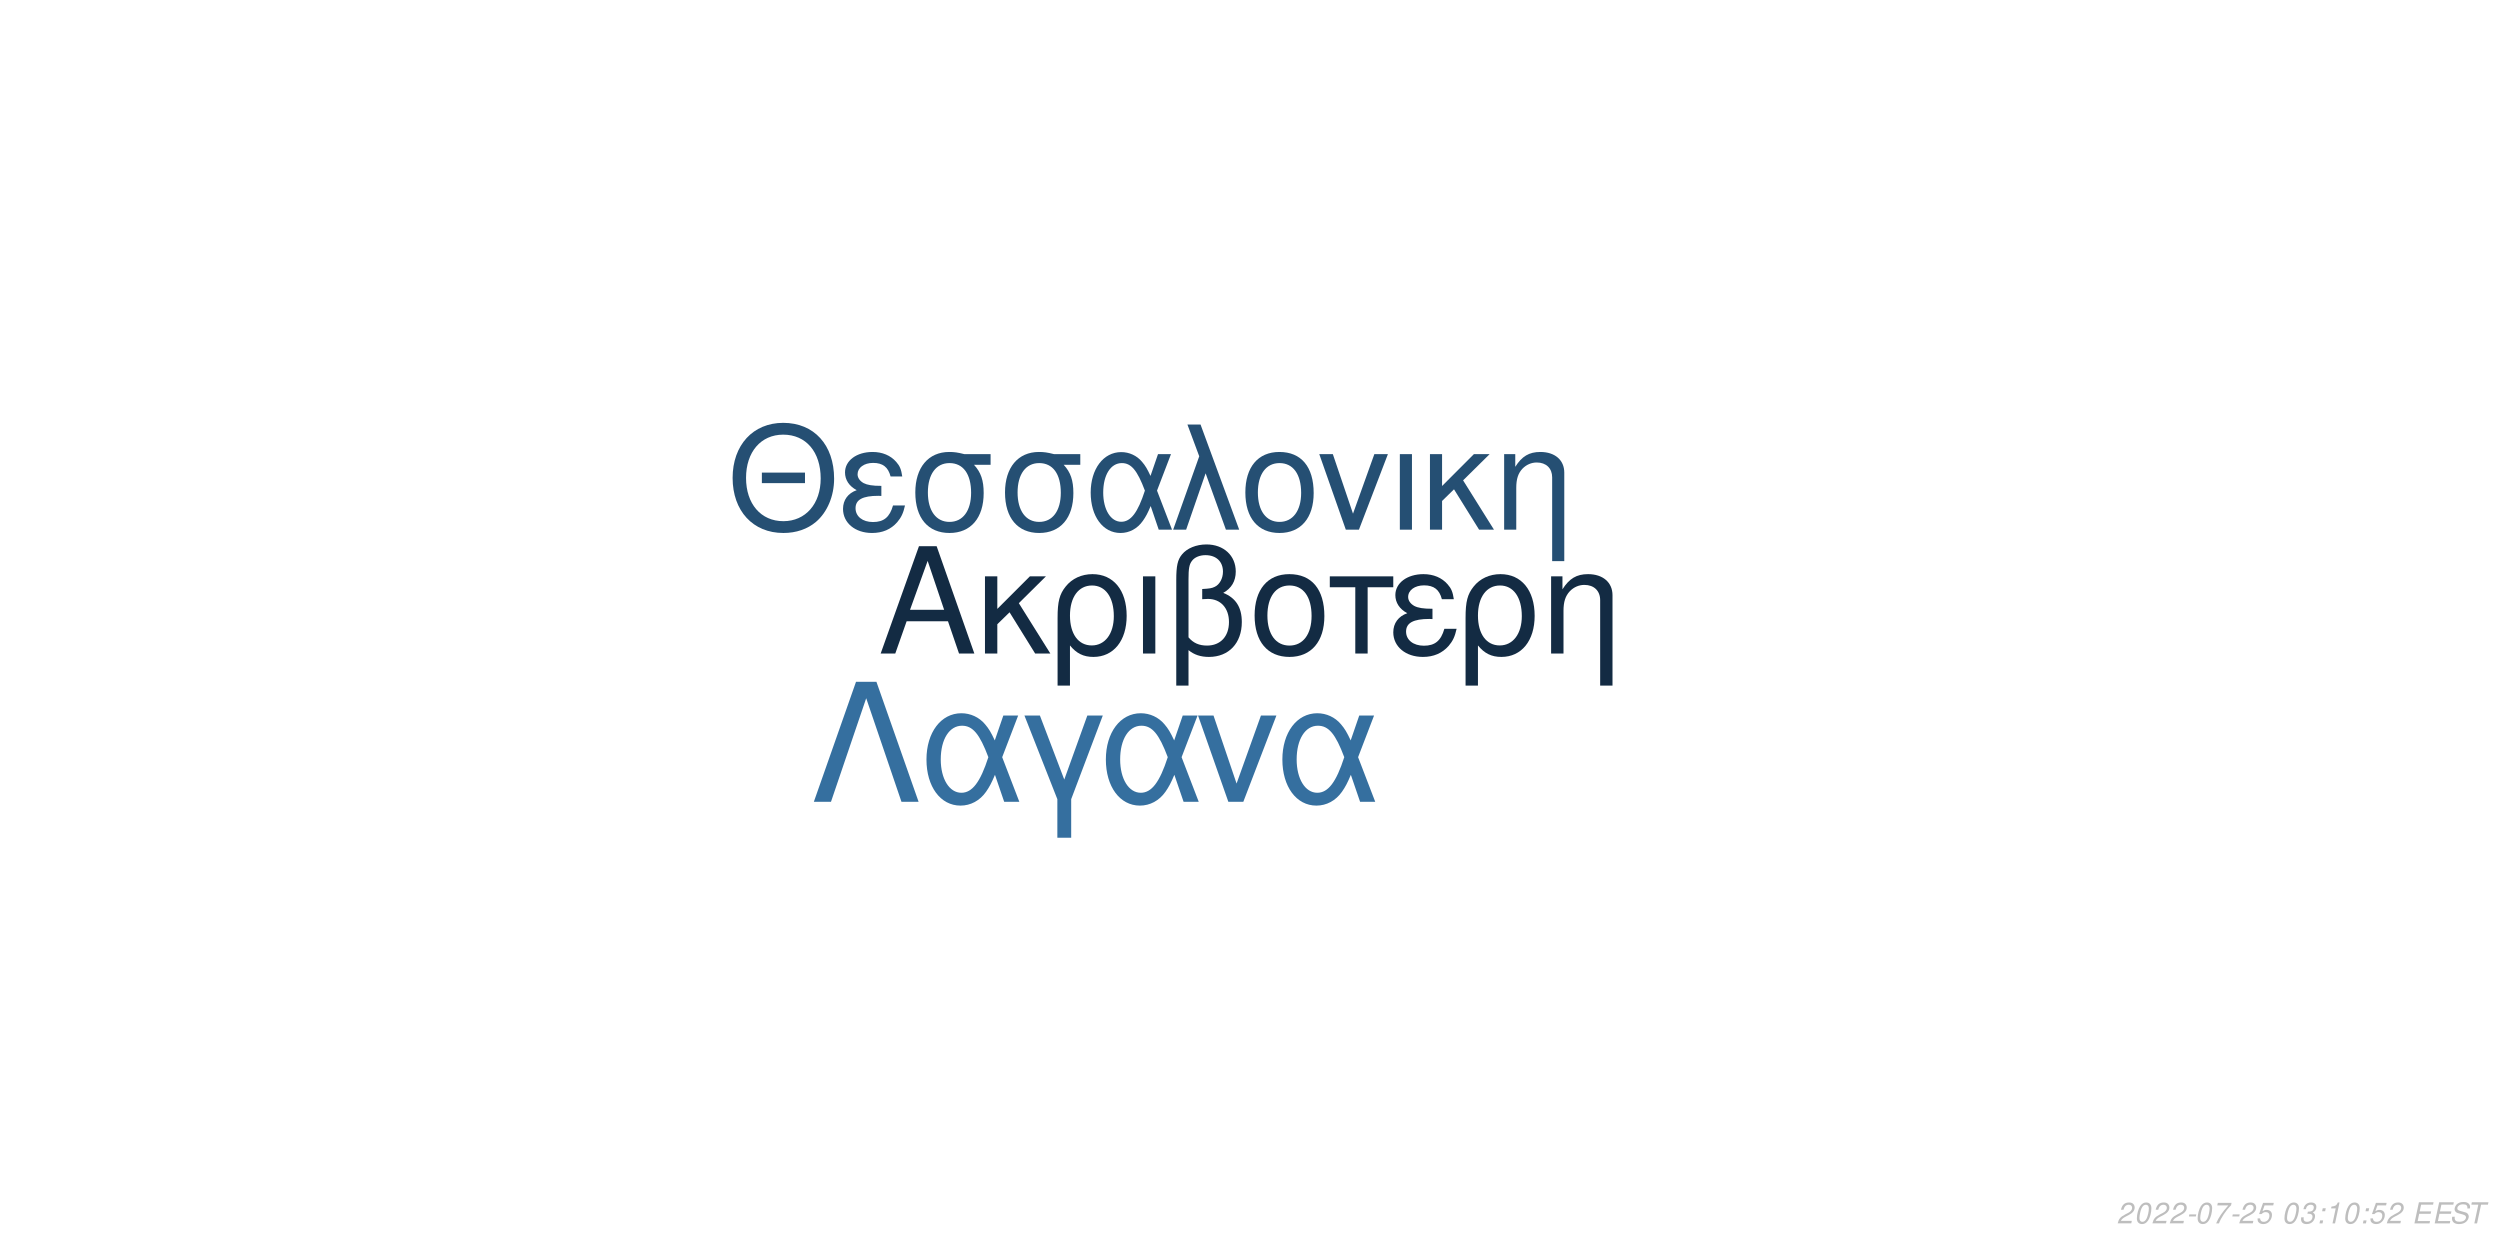
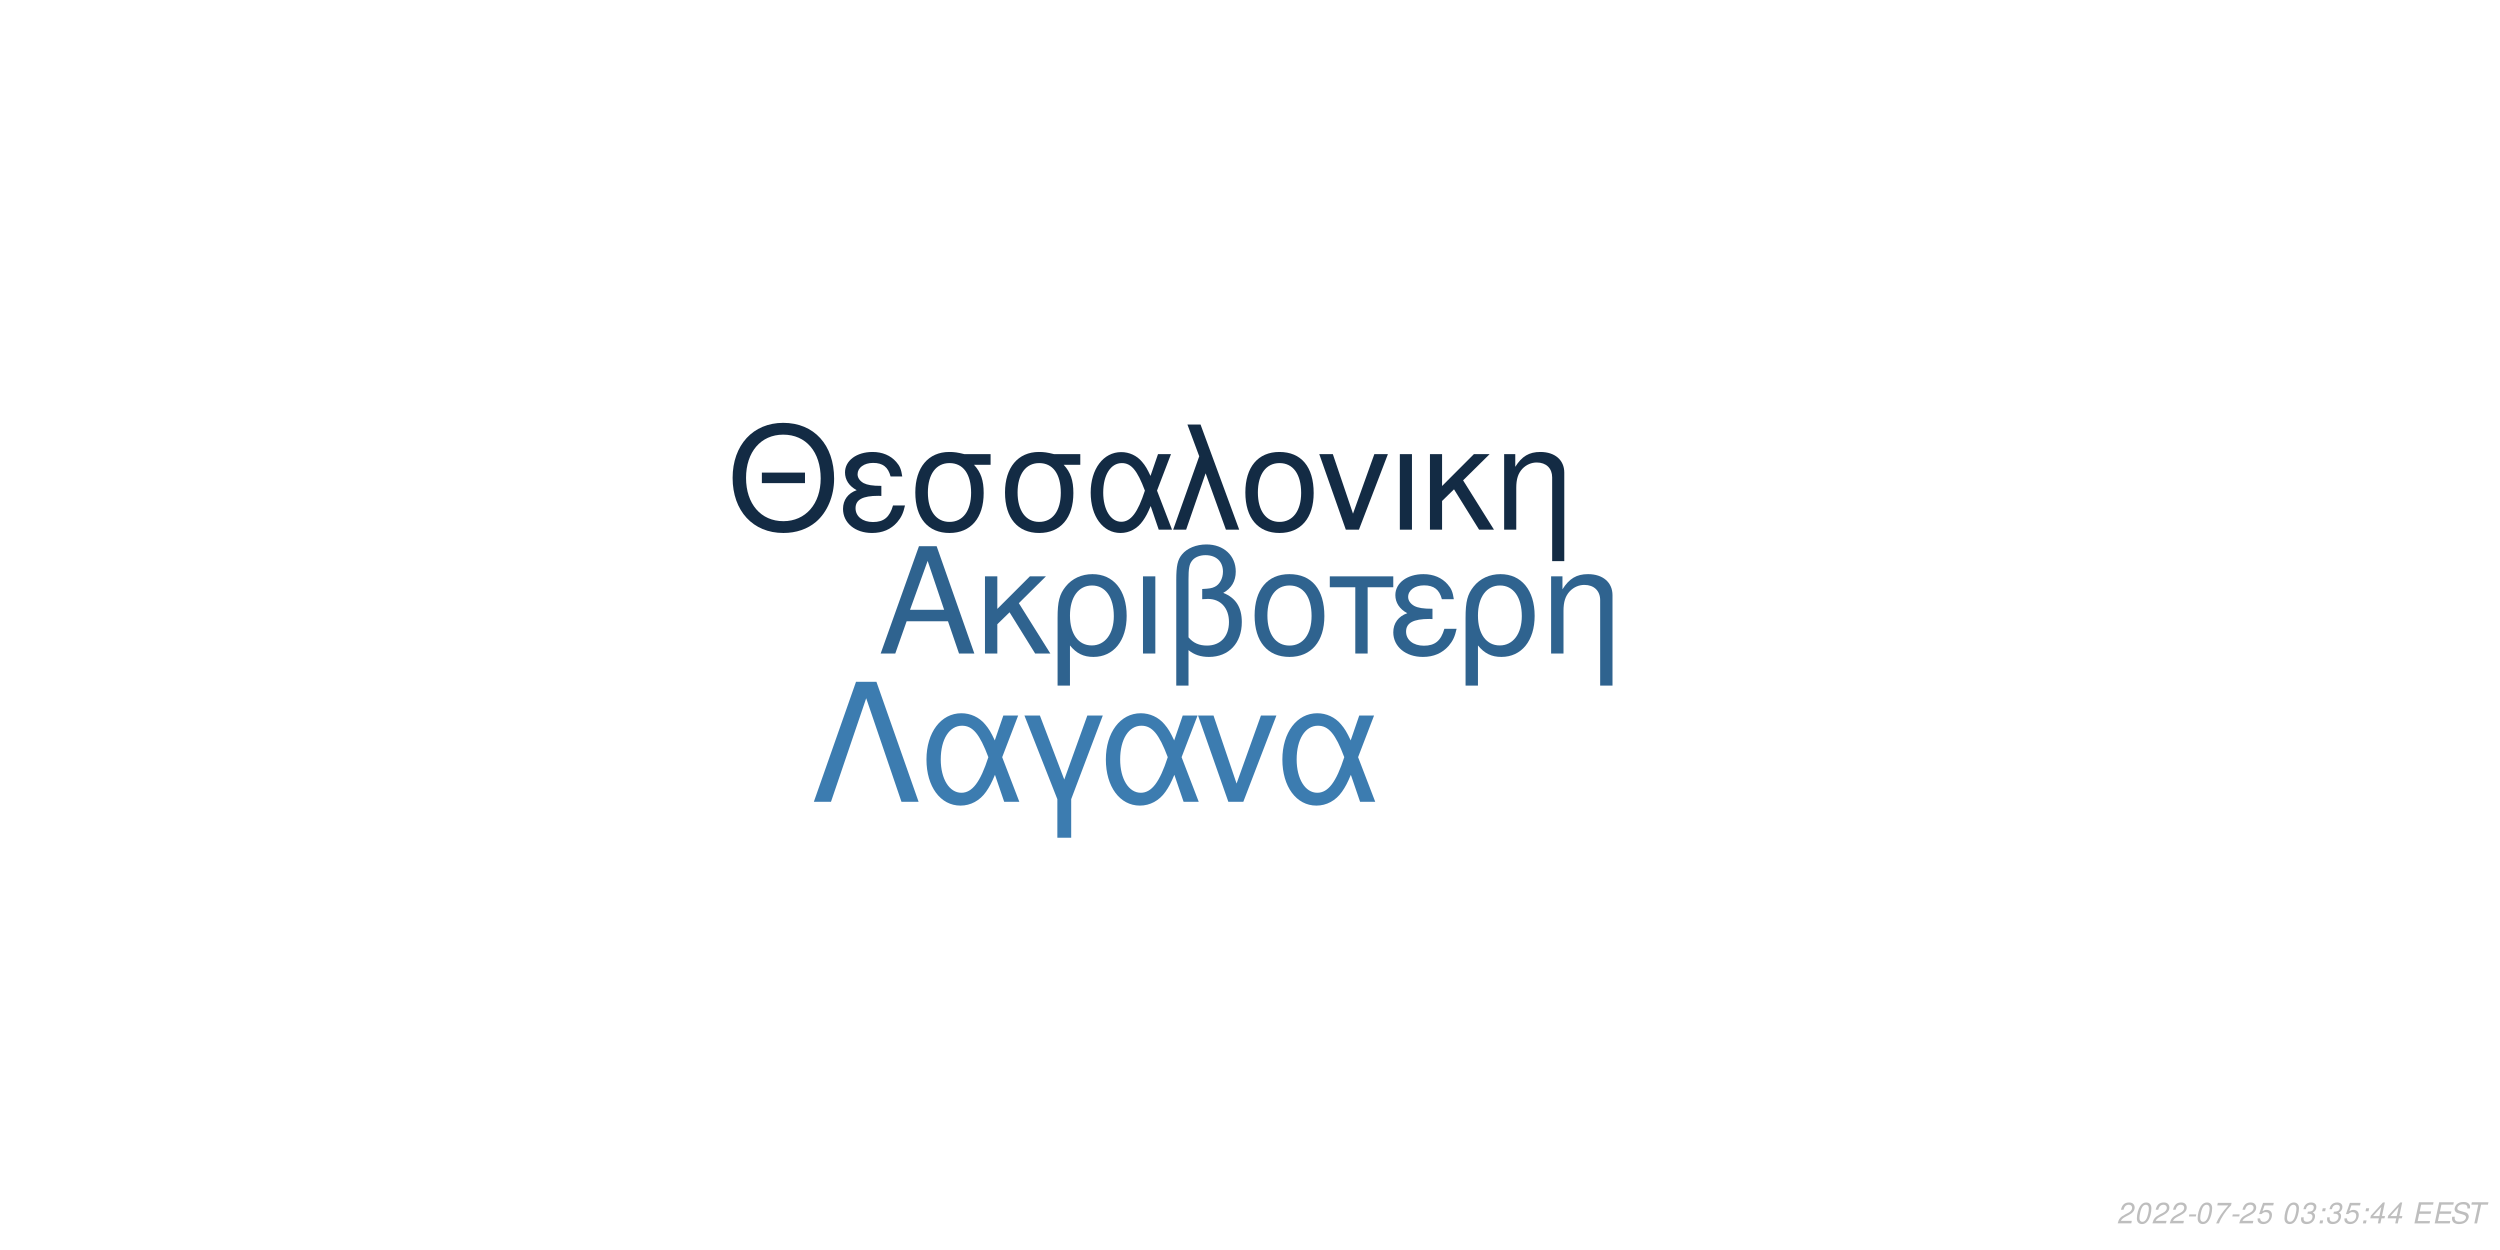
<svg xmlns="http://www.w3.org/2000/svg" xmlns:xlink="http://www.w3.org/1999/xlink" width="864pt" height="432pt" viewBox="0 0 864 432" version="1.1">
  <defs>
    <g>
      <symbol overflow="visible" id="glyph0-0">
        <path style="stroke:none;" d="" />
      </symbol>
      <symbol overflow="visible" id="glyph0-1">
        <path style="stroke:none;" d="M 24.125 -11.141 L 27.938 0 L 33.234 0 L 20.203 -37.094 L 14.094 -37.094 L 0.859 0 L 5.906 0 L 9.828 -11.141 Z M 22.797 -15.109 L 11 -15.109 L 17.094 -32.016 Z M 22.797 -15.109 " />
      </symbol>
      <symbol overflow="visible" id="glyph0-2">
        <path style="stroke:none;" d="M 7.172 -15.422 L 7.172 -26.672 L 2.906 -26.672 L 2.906 0 L 7.172 0 L 7.172 -10.125 L 11.406 -14.25 L 20.25 0 L 25.5 0 L 14.609 -17.406 L 23.969 -26.672 L 18.422 -26.672 Z M 7.172 -15.422 " />
      </symbol>
      <symbol overflow="visible" id="glyph0-3">
        <path style="stroke:none;" d="M 3 11.094 L 7.281 11.094 L 7.281 -2.797 C 9.516 -0.047 11.953 1.172 15.375 1.172 C 22.344 1.172 26.875 -4.422 26.875 -13.031 C 26.875 -21.891 22.297 -27.438 15.062 -27.438 C 11.297 -27.438 7.984 -25.906 5.797 -23.156 C 3.672 -20.516 3 -17.969 3 -12.359 Z M 14.906 -23.516 C 19.547 -23.516 22.438 -19.438 22.438 -12.922 C 22.438 -6.812 19.391 -2.797 14.812 -2.797 C 10.172 -2.797 7.281 -6.766 7.281 -13.125 C 7.281 -19.484 10.234 -23.516 14.906 -23.516 Z M 14.906 -23.516 " />
      </symbol>
      <symbol overflow="visible" id="glyph0-4">
        <path style="stroke:none;" d="M 3.516 0 L 7.781 0 L 7.781 -26.672 L 3.516 -26.672 Z M 3.516 0 " />
      </symbol>
      <symbol overflow="visible" id="glyph0-5">
        <path style="stroke:none;" d="M 4.016 11.094 L 8.25 11.094 L 8.25 -1.172 C 10.172 0.406 12.422 1.172 15.312 1.172 C 22.188 1.172 26.672 -3.609 26.672 -10.891 C 26.672 -15.984 24.578 -19.234 20.25 -20.969 C 23.109 -22.547 24.578 -25.031 24.578 -28.344 C 24.578 -33.844 20.406 -37.703 14.453 -37.703 C 10.938 -37.703 7.734 -36.391 6 -34.25 C 4.484 -32.422 4.016 -30.328 4.016 -25.391 Z M 8.25 -25.656 C 8.25 -29.359 8.5 -30.844 9.469 -32.062 C 10.375 -33.281 12.156 -34 14.094 -34 C 17.812 -34 20.156 -31.812 20.156 -28.297 C 20.156 -25.953 18.984 -23.812 17.297 -23.047 C 16.281 -22.547 15.469 -22.438 12.984 -22.297 L 12.984 -18.781 C 13.734 -18.828 14.344 -18.875 14.969 -18.875 C 19.344 -18.875 22.234 -15.719 22.234 -10.891 C 22.234 -5.906 19.281 -2.75 14.656 -2.75 C 11.953 -2.75 9.922 -3.609 8.25 -5.594 Z M 8.25 -25.656 " />
      </symbol>
      <symbol overflow="visible" id="glyph0-6">
        <path style="stroke:none;" d="M 14.094 -27.438 C 6.562 -27.438 2.094 -22.094 2.094 -13.125 C 2.094 -4.125 6.562 1.172 14.141 1.172 C 21.672 1.172 26.203 -4.172 26.203 -12.922 C 26.203 -22.188 21.828 -27.438 14.094 -27.438 Z M 14.141 -23.516 C 18.938 -23.516 21.781 -19.594 21.781 -12.984 C 21.781 -6.672 18.828 -2.75 14.141 -2.75 C 9.422 -2.75 6.516 -6.672 6.516 -13.125 C 6.516 -19.594 9.422 -23.516 14.141 -23.516 Z M 14.141 -23.516 " />
      </symbol>
      <symbol overflow="visible" id="glyph0-7">
        <path style="stroke:none;" d="M 7.891 0 L 12.156 0 L 12.156 -22.906 L 21.016 -22.906 L 21.016 -26.672 L -0.922 -26.672 L -0.922 -22.906 L 7.891 -22.906 Z M 7.891 0 " />
      </symbol>
      <symbol overflow="visible" id="glyph0-8">
        <path style="stroke:none;" d="M 14.562 -15.469 C 11.344 -15.469 9.562 -15.781 8.297 -16.438 C 6.922 -17.203 6.156 -18.328 6.156 -19.547 C 6.156 -21.891 8.453 -23.562 11.656 -23.562 C 15.062 -23.562 16.953 -22.094 17.812 -18.781 L 21.938 -18.781 C 21.578 -21.266 21.062 -22.5 19.797 -23.922 C 17.812 -26.203 14.906 -27.438 11.453 -27.438 C 5.797 -27.438 1.734 -24.375 1.734 -20.203 C 1.734 -17.609 3.156 -15.375 5.859 -13.938 C 2.797 -12.875 1.016 -10.484 1.016 -7.328 C 1.016 -2.391 5.297 1.172 11.25 1.172 C 14.969 1.172 17.906 -0.109 20.156 -2.641 C 21.578 -4.328 22.297 -5.797 22.906 -8.547 L 18.672 -8.547 C 17.5 -4.422 15.422 -2.703 11.609 -2.703 C 7.938 -2.703 5.438 -4.688 5.438 -7.578 C 5.438 -10.578 7.938 -11.953 13.484 -11.953 C 13.641 -11.953 14.094 -11.953 14.562 -11.906 Z M 14.562 -15.469 " />
      </symbol>
      <symbol overflow="visible" id="glyph0-9">
        <path style="stroke:none;" d="M 3.562 -26.672 L 3.562 0 L 7.844 0 L 7.844 -14.703 C 7.844 -17.906 8.5 -19.891 10.031 -21.531 C 11.406 -22.953 13.188 -23.719 15.062 -23.719 C 18.375 -23.719 20.516 -21.672 20.516 -18.469 L 20.516 11.094 L 24.781 11.094 L 24.781 -20.156 C 24.781 -24.578 21.469 -27.438 16.328 -27.438 C 12.359 -27.438 9.828 -25.906 7.484 -22.188 L 7.484 -26.672 Z M 3.562 -26.672 " />
      </symbol>
      <symbol overflow="visible" id="glyph1-0">
        <path style="stroke:none;" d="" />
      </symbol>
      <symbol overflow="visible" id="glyph1-1">
        <path style="stroke:none;" d="M 26.859 -19.734 L 11.953 -19.734 L 11.953 -16.094 L 26.859 -16.094 Z M 19.328 -36.922 C 8.922 -36.922 1.844 -29.25 1.844 -17.891 C 1.844 -6.484 8.875 1.141 19.391 1.141 C 23.812 1.141 27.703 -0.203 30.641 -2.688 C 34.578 -6.031 36.922 -11.656 36.922 -17.594 C 36.922 -29.297 30 -36.922 19.328 -36.922 Z M 19.328 -32.844 C 27.203 -32.844 32.281 -26.906 32.281 -17.688 C 32.281 -8.922 27.062 -2.938 19.391 -2.938 C 11.609 -2.938 6.484 -8.922 6.484 -17.891 C 6.484 -26.859 11.609 -32.844 19.328 -32.844 Z M 19.328 -32.844 " />
      </symbol>
      <symbol overflow="visible" id="glyph1-2">
        <path style="stroke:none;" d="M 14.25 -15.141 C 11.109 -15.141 9.375 -15.453 8.125 -16.094 C 6.781 -16.844 6.031 -17.938 6.031 -19.141 C 6.031 -21.422 8.266 -23.078 11.406 -23.078 C 14.75 -23.078 16.594 -21.625 17.438 -18.391 L 21.469 -18.391 C 21.125 -20.828 20.625 -22.031 19.391 -23.422 C 17.438 -25.656 14.594 -26.859 11.219 -26.859 C 5.688 -26.859 1.688 -23.875 1.688 -19.781 C 1.688 -17.234 3.094 -15.047 5.734 -13.656 C 2.734 -12.609 1 -10.266 1 -7.172 C 1 -2.344 5.188 1.141 11.016 1.141 C 14.656 1.141 17.547 -0.094 19.734 -2.594 C 21.125 -4.234 21.828 -5.688 22.422 -8.375 L 18.281 -8.375 C 17.141 -4.328 15.094 -2.641 11.359 -2.641 C 7.766 -2.641 5.328 -4.578 5.328 -7.422 C 5.328 -10.359 7.766 -11.703 13.203 -11.703 C 13.359 -11.703 13.797 -11.703 14.25 -11.656 Z M 14.25 -15.141 " />
      </symbol>
      <symbol overflow="visible" id="glyph1-3">
        <path style="stroke:none;" d="M 29 -26.109 L 19.938 -26.109 C 17.594 -26.703 16.438 -26.859 14.703 -26.859 C 7.469 -26.859 2.984 -21.469 2.984 -12.859 C 2.984 -4.031 7.375 1.141 14.797 1.141 C 22.172 1.141 26.609 -4.078 26.609 -12.656 C 26.609 -17.047 25.656 -19.828 23.266 -22.422 L 29 -22.422 Z M 14.797 -23.016 C 19.531 -23.016 22.266 -19.234 22.266 -12.75 C 22.266 -6.531 19.438 -2.688 14.797 -2.688 C 10.172 -2.688 7.328 -6.531 7.328 -12.859 C 7.328 -19.188 10.172 -23.016 14.797 -23.016 Z M 14.797 -23.016 " />
      </symbol>
      <symbol overflow="visible" id="glyph1-4">
        <path style="stroke:none;" d="M 29.344 -26.109 L 24.859 -26.109 L 22.266 -18.578 C 21.125 -21.031 20.484 -22.125 19.328 -23.469 C 17.547 -25.609 14.906 -26.812 12.156 -26.812 C 5.984 -26.812 1.594 -20.984 1.594 -12.812 C 1.594 -4.578 5.828 1.141 11.906 1.141 C 14.953 1.141 17.734 -0.344 19.625 -3.047 C 20.672 -4.531 21.281 -5.688 22.328 -8.172 L 25.109 0 L 29.703 0 L 24.516 -13.5 Z M 20.328 -13.5 C 17.891 -5.922 15.453 -2.734 12.156 -2.734 C 8.516 -2.734 5.922 -6.922 5.922 -12.812 C 5.922 -18.938 8.516 -23.016 12.359 -23.016 C 15.594 -23.016 17.688 -20.531 20.328 -13.5 Z M 20.328 -13.5 " />
      </symbol>
      <symbol overflow="visible" id="glyph1-5">
        <path style="stroke:none;" d="M 1.094 0 L 5.578 0 L 12.312 -19.484 L 19.328 0 L 23.922 0 L 10.562 -36.328 L 6.031 -36.328 L 10.109 -25.359 Z M 1.094 0 " />
      </symbol>
      <symbol overflow="visible" id="glyph1-6">
        <path style="stroke:none;" d="M 13.797 -26.859 C 6.422 -26.859 2.047 -21.625 2.047 -12.859 C 2.047 -4.031 6.422 1.141 13.859 1.141 C 21.234 1.141 25.656 -4.078 25.656 -12.656 C 25.656 -21.719 21.375 -26.859 13.797 -26.859 Z M 13.859 -23.016 C 18.531 -23.016 21.328 -19.188 21.328 -12.703 C 21.328 -6.531 18.438 -2.688 13.859 -2.688 C 9.219 -2.688 6.375 -6.531 6.375 -12.859 C 6.375 -19.188 9.219 -23.016 13.859 -23.016 Z M 13.859 -23.016 " />
      </symbol>
      <symbol overflow="visible" id="glyph1-7">
        <path style="stroke:none;" d="M 14.297 0 L 24.312 -26.109 L 19.625 -26.109 L 12.25 -5.531 L 5.281 -26.109 L 0.594 -26.109 L 9.766 0 Z M 14.297 0 " />
      </symbol>
      <symbol overflow="visible" id="glyph1-8">
        <path style="stroke:none;" d="M 3.438 0 L 7.625 0 L 7.625 -26.109 L 3.438 -26.109 Z M 3.438 0 " />
      </symbol>
      <symbol overflow="visible" id="glyph1-9">
        <path style="stroke:none;" d="M 7.031 -15.094 L 7.031 -26.109 L 2.844 -26.109 L 2.844 0 L 7.031 0 L 7.031 -9.922 L 11.156 -13.953 L 19.828 0 L 24.969 0 L 14.297 -17.047 L 23.469 -26.109 L 18.031 -26.109 Z M 7.031 -15.094 " />
      </symbol>
      <symbol overflow="visible" id="glyph1-10">
        <path style="stroke:none;" d="M 3.484 -26.109 L 3.484 0 L 7.672 0 L 7.672 -14.406 C 7.672 -17.547 8.328 -19.484 9.812 -21.078 C 11.156 -22.469 12.906 -23.219 14.75 -23.219 C 17.984 -23.219 20.078 -21.234 20.078 -18.094 L 20.078 10.859 L 24.266 10.859 L 24.266 -19.734 C 24.266 -24.062 21.031 -26.859 16 -26.859 C 12.109 -26.859 9.609 -25.359 7.328 -21.719 L 7.328 -26.109 Z M 3.484 -26.109 " />
      </symbol>
      <symbol overflow="visible" id="glyph2-0">
        <path style="stroke:none;" d="" />
      </symbol>
      <symbol overflow="visible" id="glyph2-1">
        <path style="stroke:none;" d="M 22.531 -41.484 L 15.484 -41.484 L 0.906 0 L 6.828 0 L 19 -35.797 L 31.188 0 L 37.109 0 Z M 22.531 -41.484 " />
      </symbol>
      <symbol overflow="visible" id="glyph2-2">
        <path style="stroke:none;" d="M 33.516 -29.812 L 28.391 -29.812 L 25.438 -21.219 C 24.125 -24.016 23.391 -25.266 22.078 -26.797 C 20.031 -29.25 17.016 -30.609 13.891 -30.609 C 6.828 -30.609 1.828 -23.953 1.828 -14.625 C 1.828 -5.234 6.656 1.312 13.594 1.312 C 17.078 1.312 20.266 -0.391 22.422 -3.469 C 23.609 -5.172 24.297 -6.484 25.5 -9.328 L 28.688 0 L 33.922 0 L 28 -15.422 Z M 23.219 -15.422 C 20.422 -6.766 17.641 -3.125 13.891 -3.125 C 9.734 -3.125 6.766 -7.906 6.766 -14.625 C 6.766 -21.625 9.734 -26.297 14.109 -26.297 C 17.812 -26.297 20.203 -23.453 23.219 -15.422 Z M 23.219 -15.422 " />
      </symbol>
      <symbol overflow="visible" id="glyph2-3">
        <path style="stroke:none;" d="M 12.062 12.406 L 16.844 12.406 L 16.844 -0.906 L 27.766 -29.812 L 22.422 -29.812 L 14.453 -7.688 L 6.031 -29.812 L 0.688 -29.812 L 12.062 -0.906 Z M 12.062 12.406 " />
      </symbol>
      <symbol overflow="visible" id="glyph2-4">
        <path style="stroke:none;" d="M 16.328 0 L 27.766 -29.812 L 22.422 -29.812 L 14 -6.312 L 6.031 -29.812 L 0.688 -29.812 L 11.156 0 Z M 16.328 0 " />
      </symbol>
      <symbol overflow="visible" id="glyph3-0">
        <path style="stroke:none;" d="" />
      </symbol>
      <symbol overflow="visible" id="glyph3-1">
        <path style="stroke:none;" d="M 5.234 -0.875 L 1.469 -0.875 C 1.641 -1.375 2.203 -1.891 3.109 -2.344 L 4.234 -2.938 C 5.562 -3.625 6.219 -4.469 6.219 -5.484 C 6.219 -5.938 6.062 -6.359 5.797 -6.656 C 5.469 -7.047 4.984 -7.234 4.312 -7.234 C 2.766 -7.234 1.891 -6.453 1.484 -4.734 L 2.375 -4.734 C 2.484 -5.188 2.609 -5.484 2.797 -5.75 C 3.094 -6.203 3.609 -6.453 4.188 -6.453 C 4.891 -6.453 5.344 -6.031 5.344 -5.375 C 5.344 -4.703 4.859 -4.094 4.016 -3.656 L 2.984 -3.125 C 1.234 -2.188 0.797 -1.656 0.344 -0.016 L 5.047 -0.016 Z M 5.234 -0.875 " />
      </symbol>
      <symbol overflow="visible" id="glyph3-2">
        <path style="stroke:none;" d="M 4.203 -7.234 C 3.375 -7.234 2.688 -6.812 2.125 -5.984 C 1.484 -5.047 0.984 -3.188 0.984 -1.734 C 0.984 -1.109 1.172 -0.562 1.484 -0.266 C 1.797 0.047 2.281 0.234 2.766 0.234 C 3.625 0.234 4.281 -0.156 4.859 -1.016 C 5.516 -1.953 6 -3.797 6 -5.266 C 6 -6.5 5.328 -7.234 4.203 -7.234 Z M 4.094 -6.453 C 4.734 -6.453 5.125 -5.984 5.125 -5.156 C 5.125 -4.203 4.781 -2.625 4.406 -1.812 C 3.984 -0.938 3.516 -0.547 2.875 -0.547 C 2.25 -0.547 1.875 -1.031 1.875 -1.828 C 1.875 -2.797 2.203 -4.344 2.594 -5.203 C 2.984 -6.047 3.453 -6.453 4.094 -6.453 Z M 4.094 -6.453 " />
      </symbol>
      <symbol overflow="visible" id="glyph3-3">
        <path style="stroke:none;" d="M 3.516 -3.125 L 1.125 -3.125 L 0.969 -2.406 L 3.359 -2.406 Z M 3.516 -3.125 " />
      </symbol>
      <symbol overflow="visible" id="glyph3-4">
        <path style="stroke:none;" d="M 6.703 -7.094 L 1.953 -7.094 L 1.766 -6.219 L 5.594 -6.219 C 3.344 -3.688 2.266 -2.109 1.375 0 L 2.344 0 C 3.031 -1.906 4.828 -4.594 6.547 -6.281 Z M 6.703 -7.094 " />
      </symbol>
      <symbol overflow="visible" id="glyph3-5">
        <path style="stroke:none;" d="M 6.297 -7.094 L 2.594 -7.094 L 1.234 -3.234 L 2.047 -3.234 C 2.656 -3.766 2.938 -3.906 3.531 -3.906 C 4.328 -3.906 4.797 -3.453 4.797 -2.688 C 4.797 -1.438 3.969 -0.547 2.828 -0.547 C 2.031 -0.547 1.609 -0.938 1.578 -1.734 L 0.703 -1.734 L 0.703 -1.516 C 0.703 -0.938 0.844 -0.547 1.188 -0.266 C 1.562 0.062 2.078 0.234 2.703 0.234 C 3.656 0.234 4.391 -0.156 4.984 -0.922 C 5.422 -1.5 5.672 -2.234 5.672 -2.953 C 5.672 -4 4.938 -4.672 3.812 -4.672 C 3.328 -4.672 2.906 -4.547 2.406 -4.234 L 3.109 -6.219 L 6.109 -6.219 Z M 6.297 -7.094 " />
      </symbol>
      <symbol overflow="visible" id="glyph3-6">
        <path style="stroke:none;" d="" />
      </symbol>
      <symbol overflow="visible" id="glyph3-7">
        <path style="stroke:none;" d="M 2.922 -3.312 C 3.125 -3.344 3.234 -3.344 3.375 -3.344 C 4.203 -3.344 4.688 -3 4.688 -2.406 C 4.688 -1.312 3.906 -0.547 2.781 -0.547 C 2.047 -0.547 1.594 -0.938 1.594 -1.562 C 1.594 -1.719 1.609 -1.844 1.656 -2.094 L 0.766 -2.094 C 0.734 -1.797 0.719 -1.641 0.719 -1.469 C 0.719 -0.375 1.406 0.234 2.641 0.234 C 3.547 0.234 4.297 -0.078 4.812 -0.656 C 5.266 -1.156 5.562 -1.875 5.562 -2.547 C 5.562 -3.125 5.344 -3.453 4.797 -3.734 C 5.641 -4.234 6.016 -4.844 6.016 -5.734 C 6.016 -6.656 5.312 -7.234 4.203 -7.234 C 3.375 -7.234 2.672 -6.938 2.188 -6.375 C 1.891 -6.031 1.703 -5.641 1.516 -4.906 L 2.391 -4.906 C 2.5 -5.359 2.594 -5.594 2.734 -5.812 C 3.047 -6.234 3.516 -6.453 4.078 -6.453 C 4.734 -6.453 5.141 -6.125 5.141 -5.578 C 5.141 -5.188 5.016 -4.797 4.797 -4.547 C 4.516 -4.234 4 -4.062 3.266 -4.062 L 3.078 -4.062 Z M 2.922 -3.312 " />
      </symbol>
      <symbol overflow="visible" id="glyph3-8">
        <path style="stroke:none;" d="M 2.359 -1.031 L 1.312 -1.031 L 1.094 0 L 2.141 0 Z M 3.266 -5.234 L 2.219 -5.234 L 2 -4.203 L 3.047 -4.203 Z M 3.266 -5.234 " />
      </symbol>
      <symbol overflow="visible" id="glyph3-9">
-         <path style="stroke:none;" d="M 3.703 -5.188 L 2.594 0 L 3.469 0 L 5.016 -7.234 L 4.438 -7.234 C 3.906 -6.156 3.688 -6.016 2.234 -5.812 L 2.109 -5.188 Z M 3.703 -5.188 " />
+         <path style="stroke:none;" d="M 3.625 -1.75 L 3.266 0 L 4.141 0 L 4.516 -1.75 L 5.562 -1.75 L 5.734 -2.531 L 4.688 -2.531 L 5.688 -7.234 L 5.016 -7.234 L 0.844 -2.672 L 0.641 -1.75 Z M 3.797 -2.531 L 1.594 -2.531 L 4.469 -5.703 Z M 3.797 -2.531 " />
      </symbol>
      <symbol overflow="visible" id="glyph3-10">
        <path style="stroke:none;" d="M 2.547 -3.312 L 6.5 -3.312 L 6.688 -4.141 L 2.719 -4.141 L 3.219 -6.469 L 7.344 -6.469 L 7.516 -7.297 L 2.453 -7.297 L 0.906 0 L 6.125 0 L 6.297 -0.812 L 2.016 -0.812 Z M 2.547 -3.312 " />
      </symbol>
      <symbol overflow="visible" id="glyph3-11">
        <path style="stroke:none;" d="M 7.062 -5.156 C 7.125 -5.438 7.141 -5.562 7.141 -5.703 C 7.141 -6.156 6.938 -6.594 6.594 -6.891 C 6.188 -7.25 5.656 -7.406 4.875 -7.406 C 3.844 -7.406 3.047 -7.125 2.5 -6.562 C 2.094 -6.141 1.781 -5.438 1.781 -4.922 C 1.781 -4.297 2.219 -3.766 2.891 -3.562 L 4.594 -3.094 C 5.406 -2.859 5.734 -2.578 5.734 -2.094 C 5.734 -1.781 5.547 -1.406 5.266 -1.141 C 4.844 -0.766 4.266 -0.578 3.453 -0.578 C 2.328 -0.578 1.812 -0.984 1.812 -1.906 C 1.812 -2.047 1.812 -2.125 1.844 -2.312 L 0.984 -2.312 C 0.906 -2.062 0.891 -1.906 0.891 -1.688 C 0.891 -0.484 1.797 0.234 3.297 0.234 C 4.359 0.234 5.234 -0.062 5.812 -0.609 C 6.344 -1.078 6.688 -1.797 6.688 -2.375 C 6.688 -2.641 6.609 -2.906 6.453 -3.156 C 6.234 -3.5 5.938 -3.703 5.469 -3.828 L 3.75 -4.312 C 2.984 -4.547 2.734 -4.734 2.734 -5.188 C 2.734 -5.547 2.875 -5.844 3.188 -6.109 C 3.547 -6.438 4.031 -6.594 4.703 -6.594 C 5.266 -6.594 5.688 -6.484 5.906 -6.297 C 6.094 -6.125 6.219 -5.797 6.219 -5.516 C 6.219 -5.422 6.203 -5.344 6.188 -5.156 Z M 7.062 -5.156 " />
      </symbol>
      <symbol overflow="visible" id="glyph3-12">
        <path style="stroke:none;" d="M 4.938 -6.469 L 7.312 -6.469 L 7.484 -7.297 L 1.75 -7.297 L 1.578 -6.469 L 3.984 -6.469 L 2.609 0 L 3.547 0 Z M 4.938 -6.469 " />
      </symbol>
    </g>
  </defs>
  <g id="surface1">
    <rect x="0" y="0" width="864" height="432" style="fill:rgb(100%,100%,100%);fill-opacity:1;stroke:none;" />
-     <g style="fill:rgb(7.451%,16.863%,26.275%);fill-opacity:1;">
+     <g style="fill:rgb(18.431%,38.824%,56.078%);fill-opacity:1;">
      <use xlink:href="#glyph0-1" x="303.5" y="225.861" />
      <use xlink:href="#glyph0-2" x="337.5" y="225.861" />
      <use xlink:href="#glyph0-3" x="362.5" y="225.861" />
      <use xlink:href="#glyph0-4" x="391.5" y="225.861" />
      <use xlink:href="#glyph0-5" x="402.5" y="225.861" />
      <use xlink:href="#glyph0-6" x="431.5" y="225.861" />
      <use xlink:href="#glyph0-7" x="460.5" y="225.861" />
      <use xlink:href="#glyph0-8" x="480.5" y="225.861" />
      <use xlink:href="#glyph0-3" x="503.5" y="225.861" />
      <use xlink:href="#glyph0-9" x="532.5" y="225.861" />
    </g>
-     <g style="fill:rgb(14.51%,30.98%,45.098%);fill-opacity:1;">
+     <g style="fill:rgb(7.451%,16.863%,26.667%);fill-opacity:1;">
      <use xlink:href="#glyph1-1" x="251.348" y="183.058" />
      <use xlink:href="#glyph1-2" x="290.348" y="183.058" />
      <use xlink:href="#glyph1-3" x="313.348" y="183.058" />
      <use xlink:href="#glyph1-3" x="344.348" y="183.058" />
      <use xlink:href="#glyph1-4" x="375.348" y="183.058" />
      <use xlink:href="#glyph1-5" x="404.348" y="183.058" />
      <use xlink:href="#glyph1-6" x="428.348" y="183.058" />
      <use xlink:href="#glyph1-7" x="455.348" y="183.058" />
      <use xlink:href="#glyph1-8" x="480.348" y="183.058" />
      <use xlink:href="#glyph1-9" x="491.348" y="183.058" />
      <use xlink:href="#glyph1-10" x="516.348" y="183.058" />
    </g>
-     <g style="fill:rgb(20.784%,43.529%,62.353%);fill-opacity:1;">
+     <g style="fill:rgb(23.529%,48.627%,69.02%);fill-opacity:1;">
      <use xlink:href="#glyph2-1" x="280.359" y="277.105" />
      <use xlink:href="#glyph2-2" x="318.359" y="277.105" />
      <use xlink:href="#glyph2-3" x="353.359" y="277.105" />
      <use xlink:href="#glyph2-2" x="380.359" y="277.105" />
      <use xlink:href="#glyph2-4" x="413.359" y="277.105" />
      <use xlink:href="#glyph2-2" x="441.359" y="277.105" />
    </g>
    <g style="fill:rgb(74.51%,74.51%,74.51%);fill-opacity:1;">
      <use xlink:href="#glyph3-1" x="731.52" y="422.81" />
      <use xlink:href="#glyph3-2" x="737.52" y="422.81" />
      <use xlink:href="#glyph3-1" x="743.52" y="422.81" />
      <use xlink:href="#glyph3-1" x="749.52" y="422.81" />
      <use xlink:href="#glyph3-3" x="755.52" y="422.81" />
      <use xlink:href="#glyph3-2" x="758.52" y="422.81" />
      <use xlink:href="#glyph3-4" x="764.52" y="422.81" />
      <use xlink:href="#glyph3-3" x="770.52" y="422.81" />
      <use xlink:href="#glyph3-1" x="773.52" y="422.81" />
      <use xlink:href="#glyph3-5" x="779.52" y="422.81" />
      <use xlink:href="#glyph3-6" x="785.52" y="422.81" />
      <use xlink:href="#glyph3-2" x="788.52" y="422.81" />
      <use xlink:href="#glyph3-7" x="794.52" y="422.81" />
      <use xlink:href="#glyph3-8" x="800.52" y="422.81" />
-       <use xlink:href="#glyph3-9" x="803.52" y="422.81" />
-       <use xlink:href="#glyph3-2" x="809.52" y="422.81" />
+       <use xlink:href="#glyph3-7" x="803.52" y="422.81" />
+       <use xlink:href="#glyph3-5" x="809.52" y="422.81" />
      <use xlink:href="#glyph3-8" x="815.52" y="422.81" />
-       <use xlink:href="#glyph3-5" x="818.52" y="422.81" />
-       <use xlink:href="#glyph3-1" x="824.52" y="422.81" />
+       <use xlink:href="#glyph3-9" x="818.52" y="422.81" />
+       <use xlink:href="#glyph3-9" x="824.52" y="422.81" />
      <use xlink:href="#glyph3-6" x="830.52" y="422.81" />
      <use xlink:href="#glyph3-10" x="833.52" y="422.81" />
      <use xlink:href="#glyph3-10" x="840.52" y="422.81" />
      <use xlink:href="#glyph3-11" x="846.52" y="422.81" />
      <use xlink:href="#glyph3-12" x="852.52" y="422.81" />
    </g>
  </g>
</svg>
